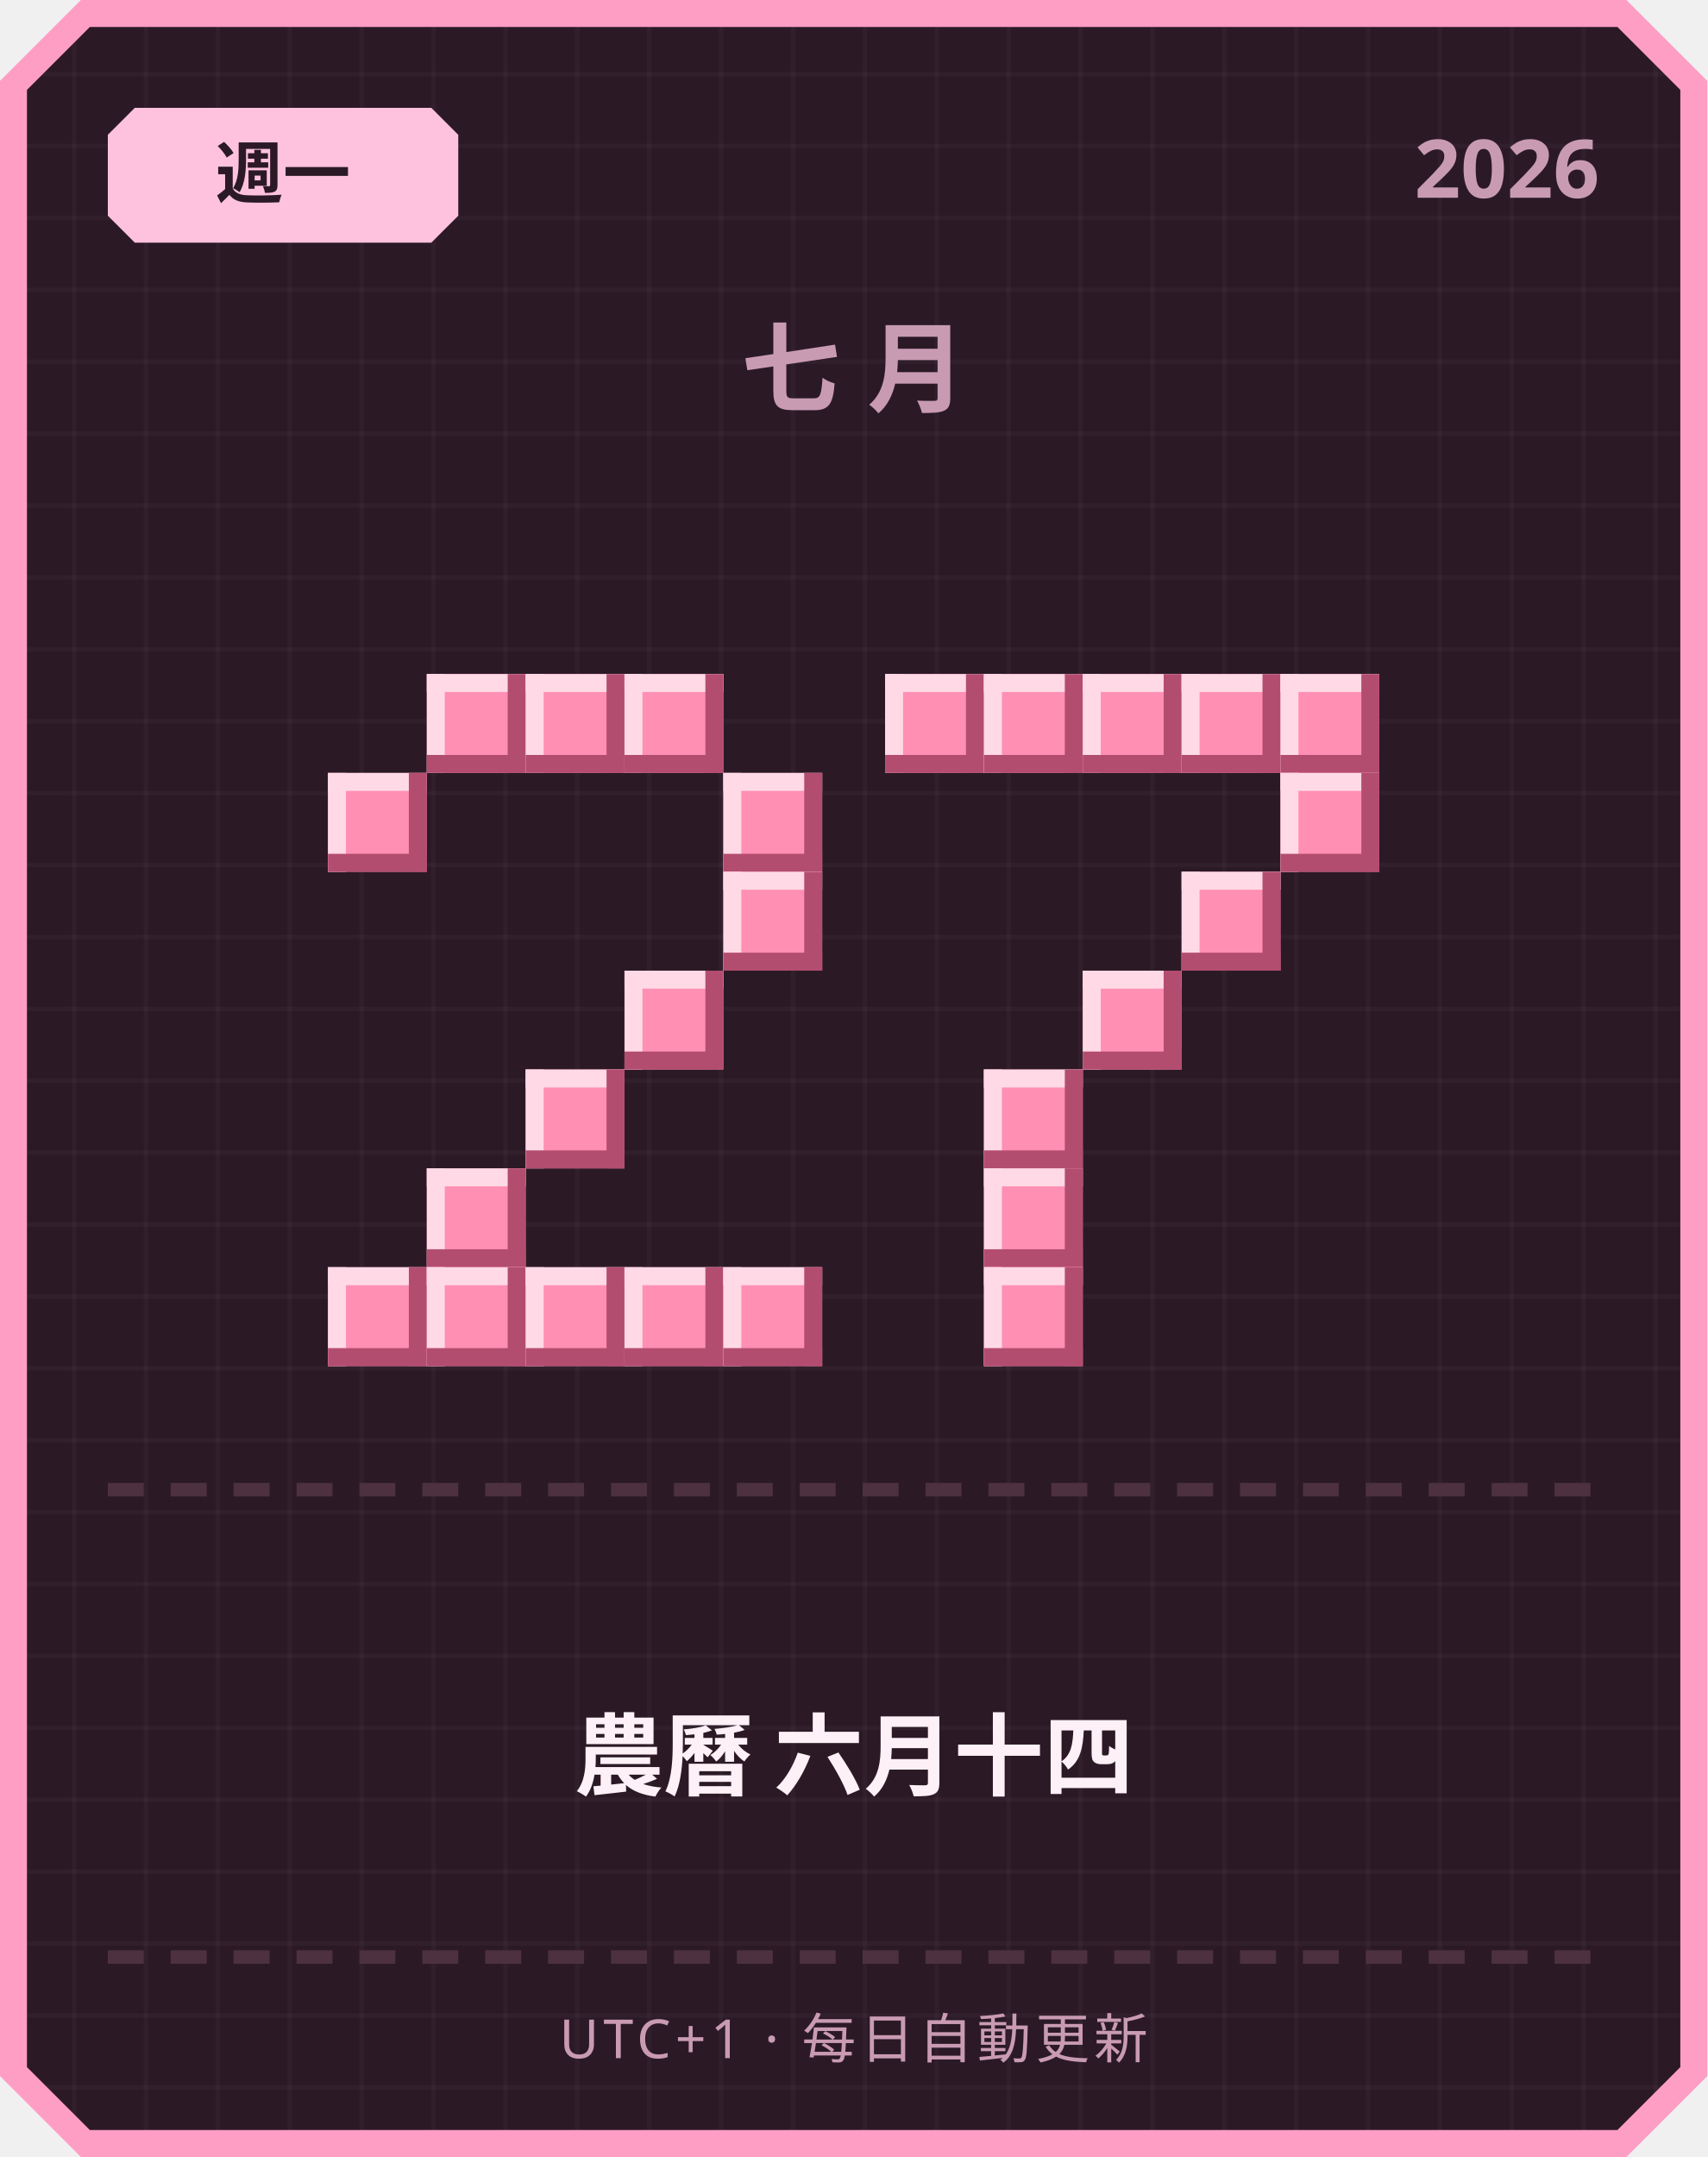
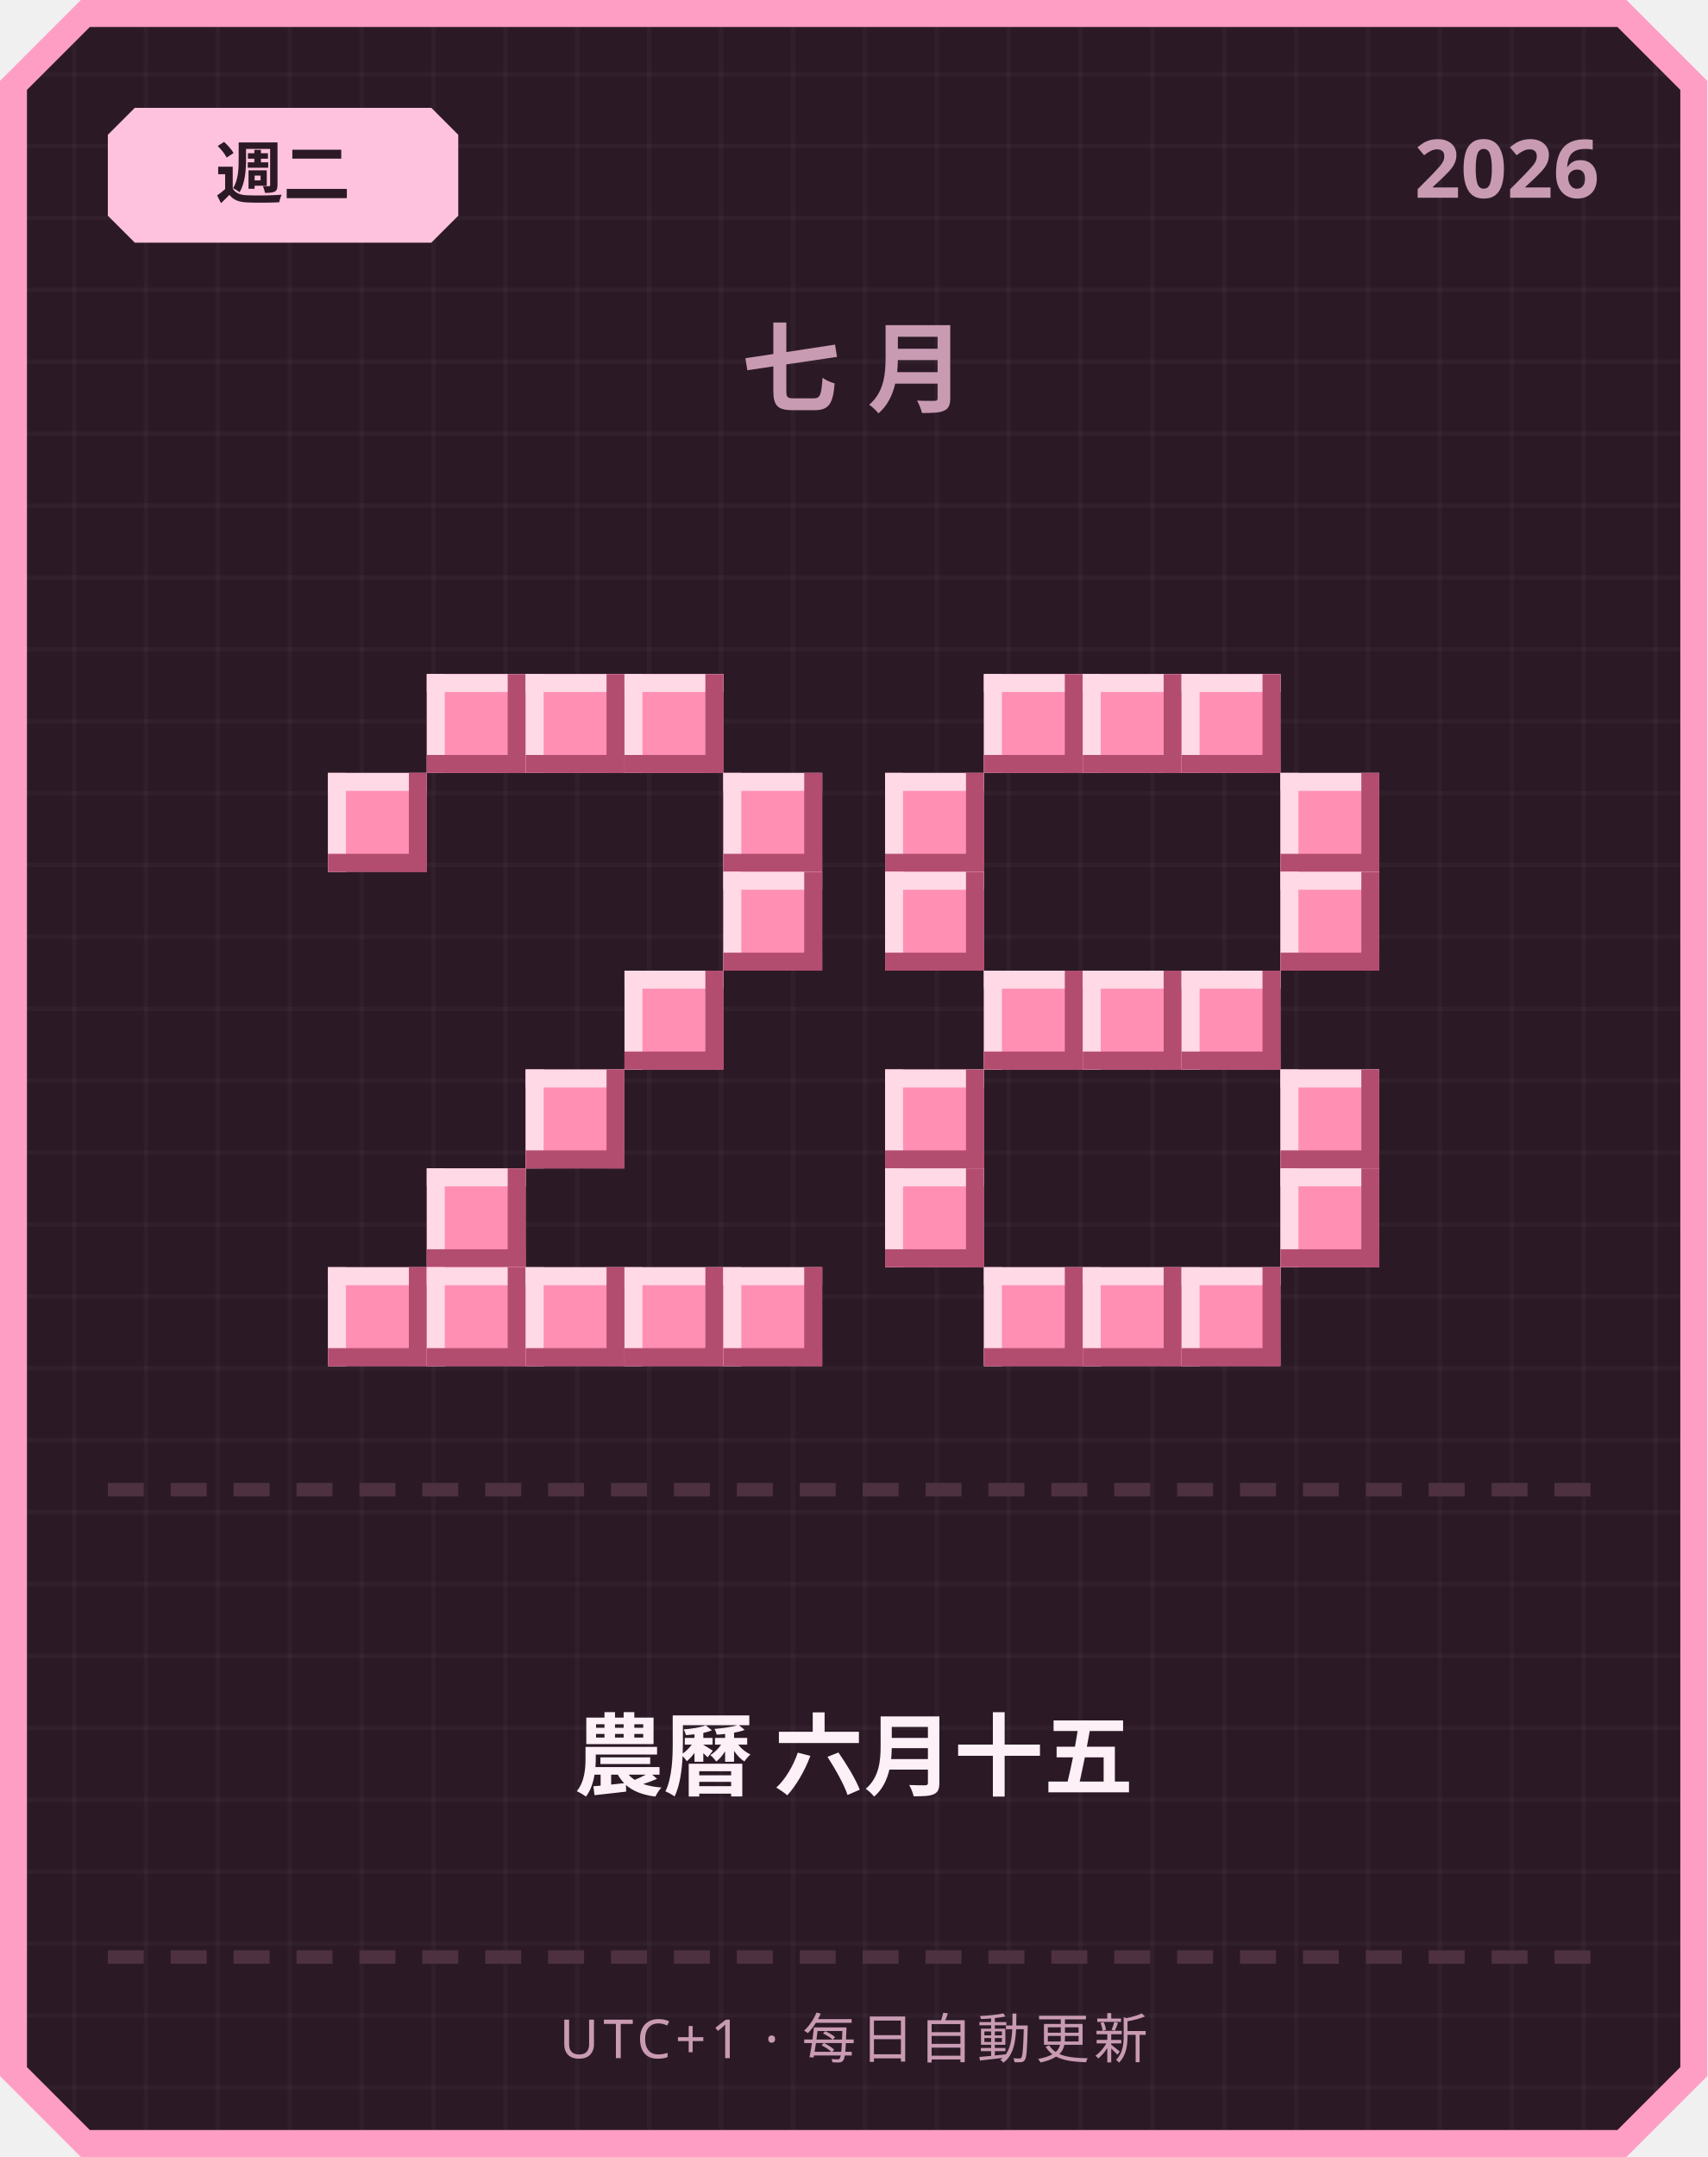
<svg xmlns="http://www.w3.org/2000/svg" width="380" height="480" viewBox="0 0 380 480">
  <defs>
    <pattern id="grid" width="16" height="16" patternUnits="userSpaceOnUse">
      <rect width="16" height="16" fill="#2b1a26" />
      <rect width="1" height="16" fill="#ffffff" opacity="0.03" />
      <rect width="16" height="1" fill="#ffffff" opacity="0.03" />
    </pattern>
  </defs>
  <path d="M 18,0 L 362,0 L 380,18 L 380,462 L 362,480 L 18,480 L 0,462 L 0,18 Z" fill="#ff9ec4" />
  <path d="M 20,6 L 360,6 L 374,20 L 374,460 L 360,474 L 20,474 L 6,460 L 6,20 Z" fill="url(#grid)" />
  <path d="M 30,24 L 96,24 L 102,30 L 102,48 L 96,54 L 30,54 L 24,48 L 24,30 Z" fill="#ffc2de" />
-   <text x="63" y="44" text-anchor="middle" font-family="'Segoe UI', sans-serif" font-size="15" font-weight="700" fill="#2b1a26">週一</text>
+   <text x="63" y="44" text-anchor="middle" font-family="'Segoe UI', sans-serif" font-size="15" font-weight="700" fill="#2b1a26">週二</text>
  <text x="356" y="44" text-anchor="end" font-family="'Segoe UI', sans-serif" font-size="18" font-weight="700" fill="#c99bb3">2026</text>
  <text x="190" y="90" text-anchor="middle" font-family="'Segoe UI', sans-serif" font-size="22" font-weight="700" letter-spacing="6" fill="#c99bb3">七月</text>
  <rect x="95" y="150" width="22" height="22" fill="#ff8fb3" />
  <rect x="95" y="150" width="22" height="4" fill="#ffd9e6" />
  <rect x="95" y="150" width="4" height="22" fill="#ffd9e6" />
  <rect x="95" y="168" width="22" height="4" fill="#b34d70" />
  <rect x="113" y="150" width="4" height="22" fill="#b34d70" />
  <rect x="117" y="150" width="22" height="22" fill="#ff8fb3" />
  <rect x="117" y="150" width="22" height="4" fill="#ffd9e6" />
  <rect x="117" y="150" width="4" height="22" fill="#ffd9e6" />
  <rect x="117" y="168" width="22" height="4" fill="#b34d70" />
  <rect x="135" y="150" width="4" height="22" fill="#b34d70" />
  <rect x="139" y="150" width="22" height="22" fill="#ff8fb3" />
  <rect x="139" y="150" width="22" height="4" fill="#ffd9e6" />
  <rect x="139" y="150" width="4" height="22" fill="#ffd9e6" />
  <rect x="139" y="168" width="22" height="4" fill="#b34d70" />
  <rect x="157" y="150" width="4" height="22" fill="#b34d70" />
  <rect x="73" y="172" width="22" height="22" fill="#ff8fb3" />
  <rect x="73" y="172" width="22" height="4" fill="#ffd9e6" />
  <rect x="73" y="172" width="4" height="22" fill="#ffd9e6" />
  <rect x="73" y="190" width="22" height="4" fill="#b34d70" />
  <rect x="91" y="172" width="4" height="22" fill="#b34d70" />
  <rect x="161" y="172" width="22" height="22" fill="#ff8fb3" />
  <rect x="161" y="172" width="22" height="4" fill="#ffd9e6" />
  <rect x="161" y="172" width="4" height="22" fill="#ffd9e6" />
  <rect x="161" y="190" width="22" height="4" fill="#b34d70" />
  <rect x="179" y="172" width="4" height="22" fill="#b34d70" />
  <rect x="161" y="194" width="22" height="22" fill="#ff8fb3" />
  <rect x="161" y="194" width="22" height="4" fill="#ffd9e6" />
  <rect x="161" y="194" width="4" height="22" fill="#ffd9e6" />
  <rect x="161" y="212" width="22" height="4" fill="#b34d70" />
  <rect x="179" y="194" width="4" height="22" fill="#b34d70" />
  <rect x="139" y="216" width="22" height="22" fill="#ff8fb3" />
  <rect x="139" y="216" width="22" height="4" fill="#ffd9e6" />
  <rect x="139" y="216" width="4" height="22" fill="#ffd9e6" />
  <rect x="139" y="234" width="22" height="4" fill="#b34d70" />
  <rect x="157" y="216" width="4" height="22" fill="#b34d70" />
  <rect x="117" y="238" width="22" height="22" fill="#ff8fb3" />
  <rect x="117" y="238" width="22" height="4" fill="#ffd9e6" />
  <rect x="117" y="238" width="4" height="22" fill="#ffd9e6" />
  <rect x="117" y="256" width="22" height="4" fill="#b34d70" />
  <rect x="135" y="238" width="4" height="22" fill="#b34d70" />
  <rect x="95" y="260" width="22" height="22" fill="#ff8fb3" />
  <rect x="95" y="260" width="22" height="4" fill="#ffd9e6" />
  <rect x="95" y="260" width="4" height="22" fill="#ffd9e6" />
  <rect x="95" y="278" width="22" height="4" fill="#b34d70" />
  <rect x="113" y="260" width="4" height="22" fill="#b34d70" />
  <rect x="73" y="282" width="22" height="22" fill="#ff8fb3" />
  <rect x="73" y="282" width="22" height="4" fill="#ffd9e6" />
  <rect x="73" y="282" width="4" height="22" fill="#ffd9e6" />
  <rect x="73" y="300" width="22" height="4" fill="#b34d70" />
  <rect x="91" y="282" width="4" height="22" fill="#b34d70" />
  <rect x="95" y="282" width="22" height="22" fill="#ff8fb3" />
  <rect x="95" y="282" width="22" height="4" fill="#ffd9e6" />
  <rect x="95" y="282" width="4" height="22" fill="#ffd9e6" />
  <rect x="95" y="300" width="22" height="4" fill="#b34d70" />
  <rect x="113" y="282" width="4" height="22" fill="#b34d70" />
  <rect x="117" y="282" width="22" height="22" fill="#ff8fb3" />
  <rect x="117" y="282" width="22" height="4" fill="#ffd9e6" />
  <rect x="117" y="282" width="4" height="22" fill="#ffd9e6" />
  <rect x="117" y="300" width="22" height="4" fill="#b34d70" />
  <rect x="135" y="282" width="4" height="22" fill="#b34d70" />
  <rect x="139" y="282" width="22" height="22" fill="#ff8fb3" />
  <rect x="139" y="282" width="22" height="4" fill="#ffd9e6" />
  <rect x="139" y="282" width="4" height="22" fill="#ffd9e6" />
  <rect x="139" y="300" width="22" height="4" fill="#b34d70" />
  <rect x="157" y="282" width="4" height="22" fill="#b34d70" />
  <rect x="161" y="282" width="22" height="22" fill="#ff8fb3" />
  <rect x="161" y="282" width="22" height="4" fill="#ffd9e6" />
  <rect x="161" y="282" width="4" height="22" fill="#ffd9e6" />
  <rect x="161" y="300" width="22" height="4" fill="#b34d70" />
  <rect x="179" y="282" width="4" height="22" fill="#b34d70" />
-   <rect x="197" y="150" width="22" height="22" fill="#ff8fb3" />
-   <rect x="197" y="150" width="22" height="4" fill="#ffd9e6" />
-   <rect x="197" y="150" width="4" height="22" fill="#ffd9e6" />
-   <rect x="197" y="168" width="22" height="4" fill="#b34d70" />
-   <rect x="215" y="150" width="4" height="22" fill="#b34d70" />
  <rect x="219" y="150" width="22" height="22" fill="#ff8fb3" />
  <rect x="219" y="150" width="22" height="4" fill="#ffd9e6" />
  <rect x="219" y="150" width="4" height="22" fill="#ffd9e6" />
  <rect x="219" y="168" width="22" height="4" fill="#b34d70" />
  <rect x="237" y="150" width="4" height="22" fill="#b34d70" />
  <rect x="241" y="150" width="22" height="22" fill="#ff8fb3" />
  <rect x="241" y="150" width="22" height="4" fill="#ffd9e6" />
  <rect x="241" y="150" width="4" height="22" fill="#ffd9e6" />
  <rect x="241" y="168" width="22" height="4" fill="#b34d70" />
  <rect x="259" y="150" width="4" height="22" fill="#b34d70" />
  <rect x="263" y="150" width="22" height="22" fill="#ff8fb3" />
  <rect x="263" y="150" width="22" height="4" fill="#ffd9e6" />
  <rect x="263" y="150" width="4" height="22" fill="#ffd9e6" />
  <rect x="263" y="168" width="22" height="4" fill="#b34d70" />
  <rect x="281" y="150" width="4" height="22" fill="#b34d70" />
-   <rect x="285" y="150" width="22" height="22" fill="#ff8fb3" />
-   <rect x="285" y="150" width="22" height="4" fill="#ffd9e6" />
-   <rect x="285" y="150" width="4" height="22" fill="#ffd9e6" />
-   <rect x="285" y="168" width="22" height="4" fill="#b34d70" />
-   <rect x="303" y="150" width="4" height="22" fill="#b34d70" />
+   <rect x="197" y="172" width="22" height="22" fill="#ff8fb3" />
+   <rect x="197" y="172" width="22" height="4" fill="#ffd9e6" />
+   <rect x="197" y="172" width="4" height="22" fill="#ffd9e6" />
+   <rect x="197" y="190" width="22" height="4" fill="#b34d70" />
+   <rect x="215" y="172" width="4" height="22" fill="#b34d70" />
  <rect x="285" y="172" width="22" height="22" fill="#ff8fb3" />
  <rect x="285" y="172" width="22" height="4" fill="#ffd9e6" />
  <rect x="285" y="172" width="4" height="22" fill="#ffd9e6" />
  <rect x="285" y="190" width="22" height="4" fill="#b34d70" />
  <rect x="303" y="172" width="4" height="22" fill="#b34d70" />
-   <rect x="263" y="194" width="22" height="22" fill="#ff8fb3" />
-   <rect x="263" y="194" width="22" height="4" fill="#ffd9e6" />
-   <rect x="263" y="194" width="4" height="22" fill="#ffd9e6" />
-   <rect x="263" y="212" width="22" height="4" fill="#b34d70" />
-   <rect x="281" y="194" width="4" height="22" fill="#b34d70" />
+   <rect x="197" y="194" width="22" height="22" fill="#ff8fb3" />
+   <rect x="197" y="194" width="22" height="4" fill="#ffd9e6" />
+   <rect x="197" y="194" width="4" height="22" fill="#ffd9e6" />
+   <rect x="197" y="212" width="22" height="4" fill="#b34d70" />
+   <rect x="215" y="194" width="4" height="22" fill="#b34d70" />
+   <rect x="285" y="194" width="22" height="22" fill="#ff8fb3" />
+   <rect x="285" y="194" width="22" height="4" fill="#ffd9e6" />
+   <rect x="285" y="194" width="4" height="22" fill="#ffd9e6" />
+   <rect x="285" y="212" width="22" height="4" fill="#b34d70" />
+   <rect x="303" y="194" width="4" height="22" fill="#b34d70" />
+   <rect x="219" y="216" width="22" height="22" fill="#ff8fb3" />
+   <rect x="219" y="216" width="22" height="4" fill="#ffd9e6" />
+   <rect x="219" y="216" width="4" height="22" fill="#ffd9e6" />
+   <rect x="219" y="234" width="22" height="4" fill="#b34d70" />
+   <rect x="237" y="216" width="4" height="22" fill="#b34d70" />
  <rect x="241" y="216" width="22" height="22" fill="#ff8fb3" />
  <rect x="241" y="216" width="22" height="4" fill="#ffd9e6" />
  <rect x="241" y="216" width="4" height="22" fill="#ffd9e6" />
  <rect x="241" y="234" width="22" height="4" fill="#b34d70" />
  <rect x="259" y="216" width="4" height="22" fill="#b34d70" />
-   <rect x="219" y="238" width="22" height="22" fill="#ff8fb3" />
-   <rect x="219" y="238" width="22" height="4" fill="#ffd9e6" />
-   <rect x="219" y="238" width="4" height="22" fill="#ffd9e6" />
-   <rect x="219" y="256" width="22" height="4" fill="#b34d70" />
-   <rect x="237" y="238" width="4" height="22" fill="#b34d70" />
-   <rect x="219" y="260" width="22" height="22" fill="#ff8fb3" />
-   <rect x="219" y="260" width="22" height="4" fill="#ffd9e6" />
-   <rect x="219" y="260" width="4" height="22" fill="#ffd9e6" />
-   <rect x="219" y="278" width="22" height="4" fill="#b34d70" />
-   <rect x="237" y="260" width="4" height="22" fill="#b34d70" />
+   <rect x="263" y="216" width="22" height="22" fill="#ff8fb3" />
+   <rect x="263" y="216" width="22" height="4" fill="#ffd9e6" />
+   <rect x="263" y="216" width="4" height="22" fill="#ffd9e6" />
+   <rect x="263" y="234" width="22" height="4" fill="#b34d70" />
+   <rect x="281" y="216" width="4" height="22" fill="#b34d70" />
+   <rect x="197" y="238" width="22" height="22" fill="#ff8fb3" />
+   <rect x="197" y="238" width="22" height="4" fill="#ffd9e6" />
+   <rect x="197" y="238" width="4" height="22" fill="#ffd9e6" />
+   <rect x="197" y="256" width="22" height="4" fill="#b34d70" />
+   <rect x="215" y="238" width="4" height="22" fill="#b34d70" />
+   <rect x="285" y="238" width="22" height="22" fill="#ff8fb3" />
+   <rect x="285" y="238" width="22" height="4" fill="#ffd9e6" />
+   <rect x="285" y="238" width="4" height="22" fill="#ffd9e6" />
+   <rect x="285" y="256" width="22" height="4" fill="#b34d70" />
+   <rect x="303" y="238" width="4" height="22" fill="#b34d70" />
+   <rect x="197" y="260" width="22" height="22" fill="#ff8fb3" />
+   <rect x="197" y="260" width="22" height="4" fill="#ffd9e6" />
+   <rect x="197" y="260" width="4" height="22" fill="#ffd9e6" />
+   <rect x="197" y="278" width="22" height="4" fill="#b34d70" />
+   <rect x="215" y="260" width="4" height="22" fill="#b34d70" />
+   <rect x="285" y="260" width="22" height="22" fill="#ff8fb3" />
+   <rect x="285" y="260" width="22" height="4" fill="#ffd9e6" />
+   <rect x="285" y="260" width="4" height="22" fill="#ffd9e6" />
+   <rect x="285" y="278" width="22" height="4" fill="#b34d70" />
+   <rect x="303" y="260" width="4" height="22" fill="#b34d70" />
  <rect x="219" y="282" width="22" height="22" fill="#ff8fb3" />
  <rect x="219" y="282" width="22" height="4" fill="#ffd9e6" />
  <rect x="219" y="282" width="4" height="22" fill="#ffd9e6" />
  <rect x="219" y="300" width="22" height="4" fill="#b34d70" />
  <rect x="237" y="282" width="4" height="22" fill="#b34d70" />
+   <rect x="241" y="282" width="22" height="22" fill="#ff8fb3" />
+   <rect x="241" y="282" width="22" height="4" fill="#ffd9e6" />
+   <rect x="241" y="282" width="4" height="22" fill="#ffd9e6" />
+   <rect x="241" y="300" width="22" height="4" fill="#b34d70" />
+   <rect x="259" y="282" width="4" height="22" fill="#b34d70" />
+   <rect x="263" y="282" width="22" height="22" fill="#ff8fb3" />
+   <rect x="263" y="282" width="22" height="4" fill="#ffd9e6" />
+   <rect x="263" y="282" width="4" height="22" fill="#ffd9e6" />
+   <rect x="263" y="300" width="22" height="4" fill="#b34d70" />
+   <rect x="281" y="282" width="4" height="22" fill="#b34d70" />
  <rect x="24" y="330" width="8" height="3" fill="#4d3140" />
  <rect x="38" y="330" width="8" height="3" fill="#4d3140" />
  <rect x="52" y="330" width="8" height="3" fill="#4d3140" />
  <rect x="66" y="330" width="8" height="3" fill="#4d3140" />
  <rect x="80" y="330" width="8" height="3" fill="#4d3140" />
  <rect x="94" y="330" width="8" height="3" fill="#4d3140" />
  <rect x="108" y="330" width="8" height="3" fill="#4d3140" />
  <rect x="122" y="330" width="8" height="3" fill="#4d3140" />
  <rect x="136" y="330" width="8" height="3" fill="#4d3140" />
  <rect x="150" y="330" width="8" height="3" fill="#4d3140" />
  <rect x="164" y="330" width="8" height="3" fill="#4d3140" />
  <rect x="178" y="330" width="8" height="3" fill="#4d3140" />
  <rect x="192" y="330" width="8" height="3" fill="#4d3140" />
  <rect x="206" y="330" width="8" height="3" fill="#4d3140" />
  <rect x="220" y="330" width="8" height="3" fill="#4d3140" />
  <rect x="234" y="330" width="8" height="3" fill="#4d3140" />
  <rect x="248" y="330" width="8" height="3" fill="#4d3140" />
  <rect x="262" y="330" width="8" height="3" fill="#4d3140" />
  <rect x="276" y="330" width="8" height="3" fill="#4d3140" />
  <rect x="290" y="330" width="8" height="3" fill="#4d3140" />
  <rect x="304" y="330" width="8" height="3" fill="#4d3140" />
  <rect x="318" y="330" width="8" height="3" fill="#4d3140" />
  <rect x="332" y="330" width="8" height="3" fill="#4d3140" />
  <rect x="346" y="330" width="8" height="3" fill="#4d3140" />
-   <text x="190" y="398" text-anchor="middle" font-family="'Segoe UI', 'Microsoft JhengHei', sans-serif" font-size="20" font-weight="700" fill="#fdf0f6">農曆 六月十四</text>
+   <text x="190" y="398" text-anchor="middle" font-family="'Segoe UI', 'Microsoft JhengHei', sans-serif" font-size="20" font-weight="700" fill="#fdf0f6">農曆 六月十五</text>
  <rect x="24" y="434" width="8" height="3" fill="#4d3140" />
  <rect x="38" y="434" width="8" height="3" fill="#4d3140" />
  <rect x="52" y="434" width="8" height="3" fill="#4d3140" />
  <rect x="66" y="434" width="8" height="3" fill="#4d3140" />
  <rect x="80" y="434" width="8" height="3" fill="#4d3140" />
  <rect x="94" y="434" width="8" height="3" fill="#4d3140" />
  <rect x="108" y="434" width="8" height="3" fill="#4d3140" />
  <rect x="122" y="434" width="8" height="3" fill="#4d3140" />
  <rect x="136" y="434" width="8" height="3" fill="#4d3140" />
  <rect x="150" y="434" width="8" height="3" fill="#4d3140" />
  <rect x="164" y="434" width="8" height="3" fill="#4d3140" />
  <rect x="178" y="434" width="8" height="3" fill="#4d3140" />
  <rect x="192" y="434" width="8" height="3" fill="#4d3140" />
  <rect x="206" y="434" width="8" height="3" fill="#4d3140" />
  <rect x="220" y="434" width="8" height="3" fill="#4d3140" />
  <rect x="234" y="434" width="8" height="3" fill="#4d3140" />
  <rect x="248" y="434" width="8" height="3" fill="#4d3140" />
  <rect x="262" y="434" width="8" height="3" fill="#4d3140" />
  <rect x="276" y="434" width="8" height="3" fill="#4d3140" />
  <rect x="290" y="434" width="8" height="3" fill="#4d3140" />
  <rect x="304" y="434" width="8" height="3" fill="#4d3140" />
  <rect x="318" y="434" width="8" height="3" fill="#4d3140" />
  <rect x="332" y="434" width="8" height="3" fill="#4d3140" />
  <rect x="346" y="434" width="8" height="3" fill="#4d3140" />
  <text x="190" y="458" text-anchor="middle" font-family="'Segoe UI', sans-serif" font-size="12" letter-spacing="1" fill="#c99bb3">UTC+1 · 每日自動更新</text>
</svg>
